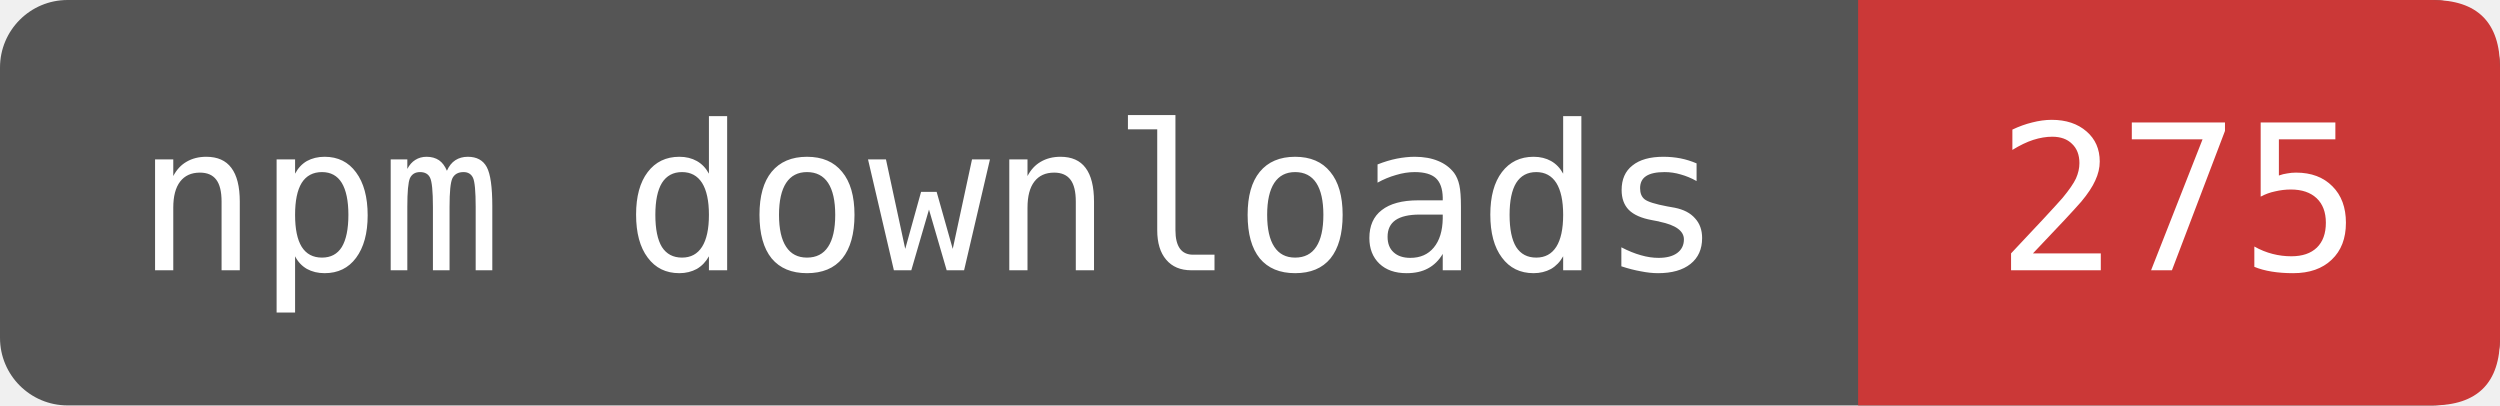
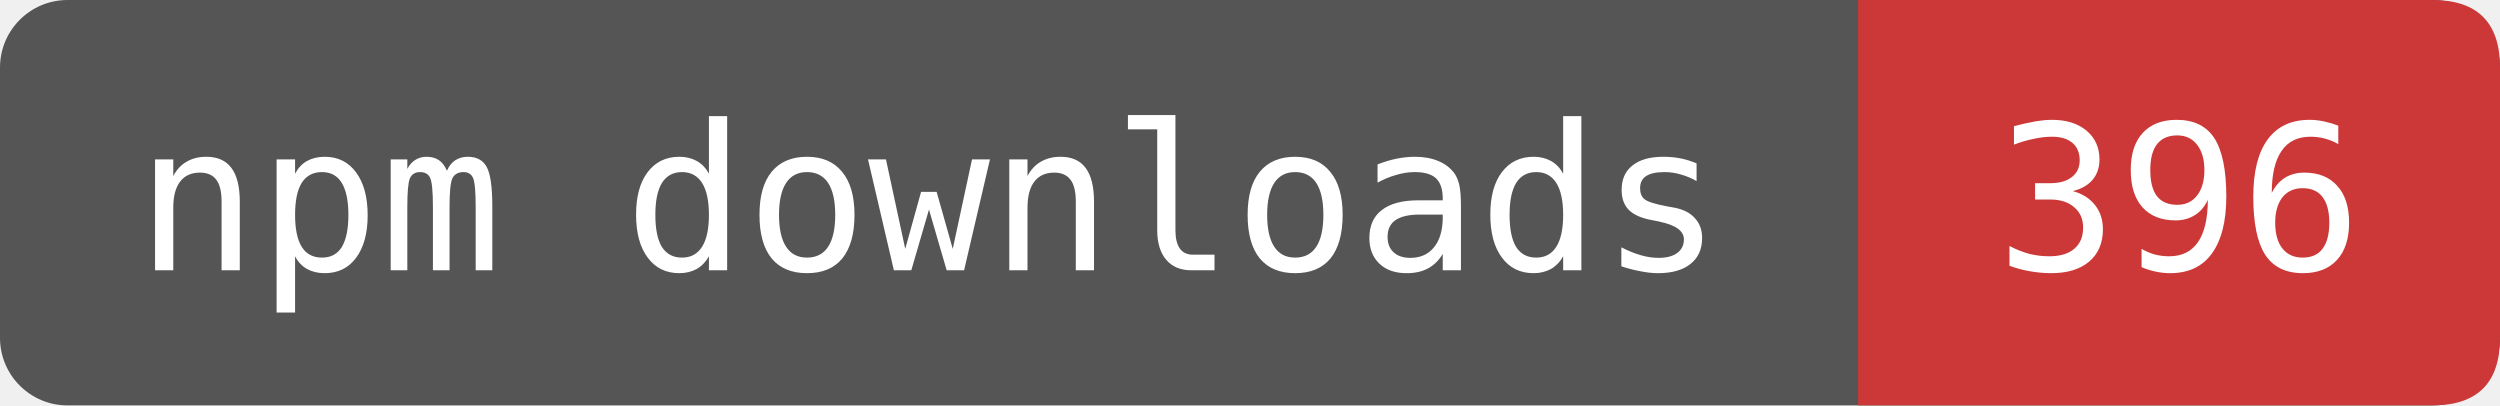
- <svg xmlns="http://www.w3.org/2000/svg" width="123.333" height="20" viewBox="0 0 148 24" role="img" aria-label="npm downloads: 275">
+ <svg xmlns="http://www.w3.org/2000/svg" width="123.333" height="20" viewBox="0 0 148 24" role="img" aria-label="npm downloads: 396">
  <rect width="148" height="24" rx="4" fill="#555" />
  <path d="M110 0H144Q148 0 148 4V20Q148 24 144 24H110Z" fill="#CB3837" />
  <g fill="#fff" font-family="DejaVu Sans Mono,monospace" font-size="12" text-anchor="middle">
    <text x="55" y="16">npm downloads</text>
-     <text x="129" y="16">275</text>
+     <text x="129" y="16">396</text>
  </g>
</svg>
